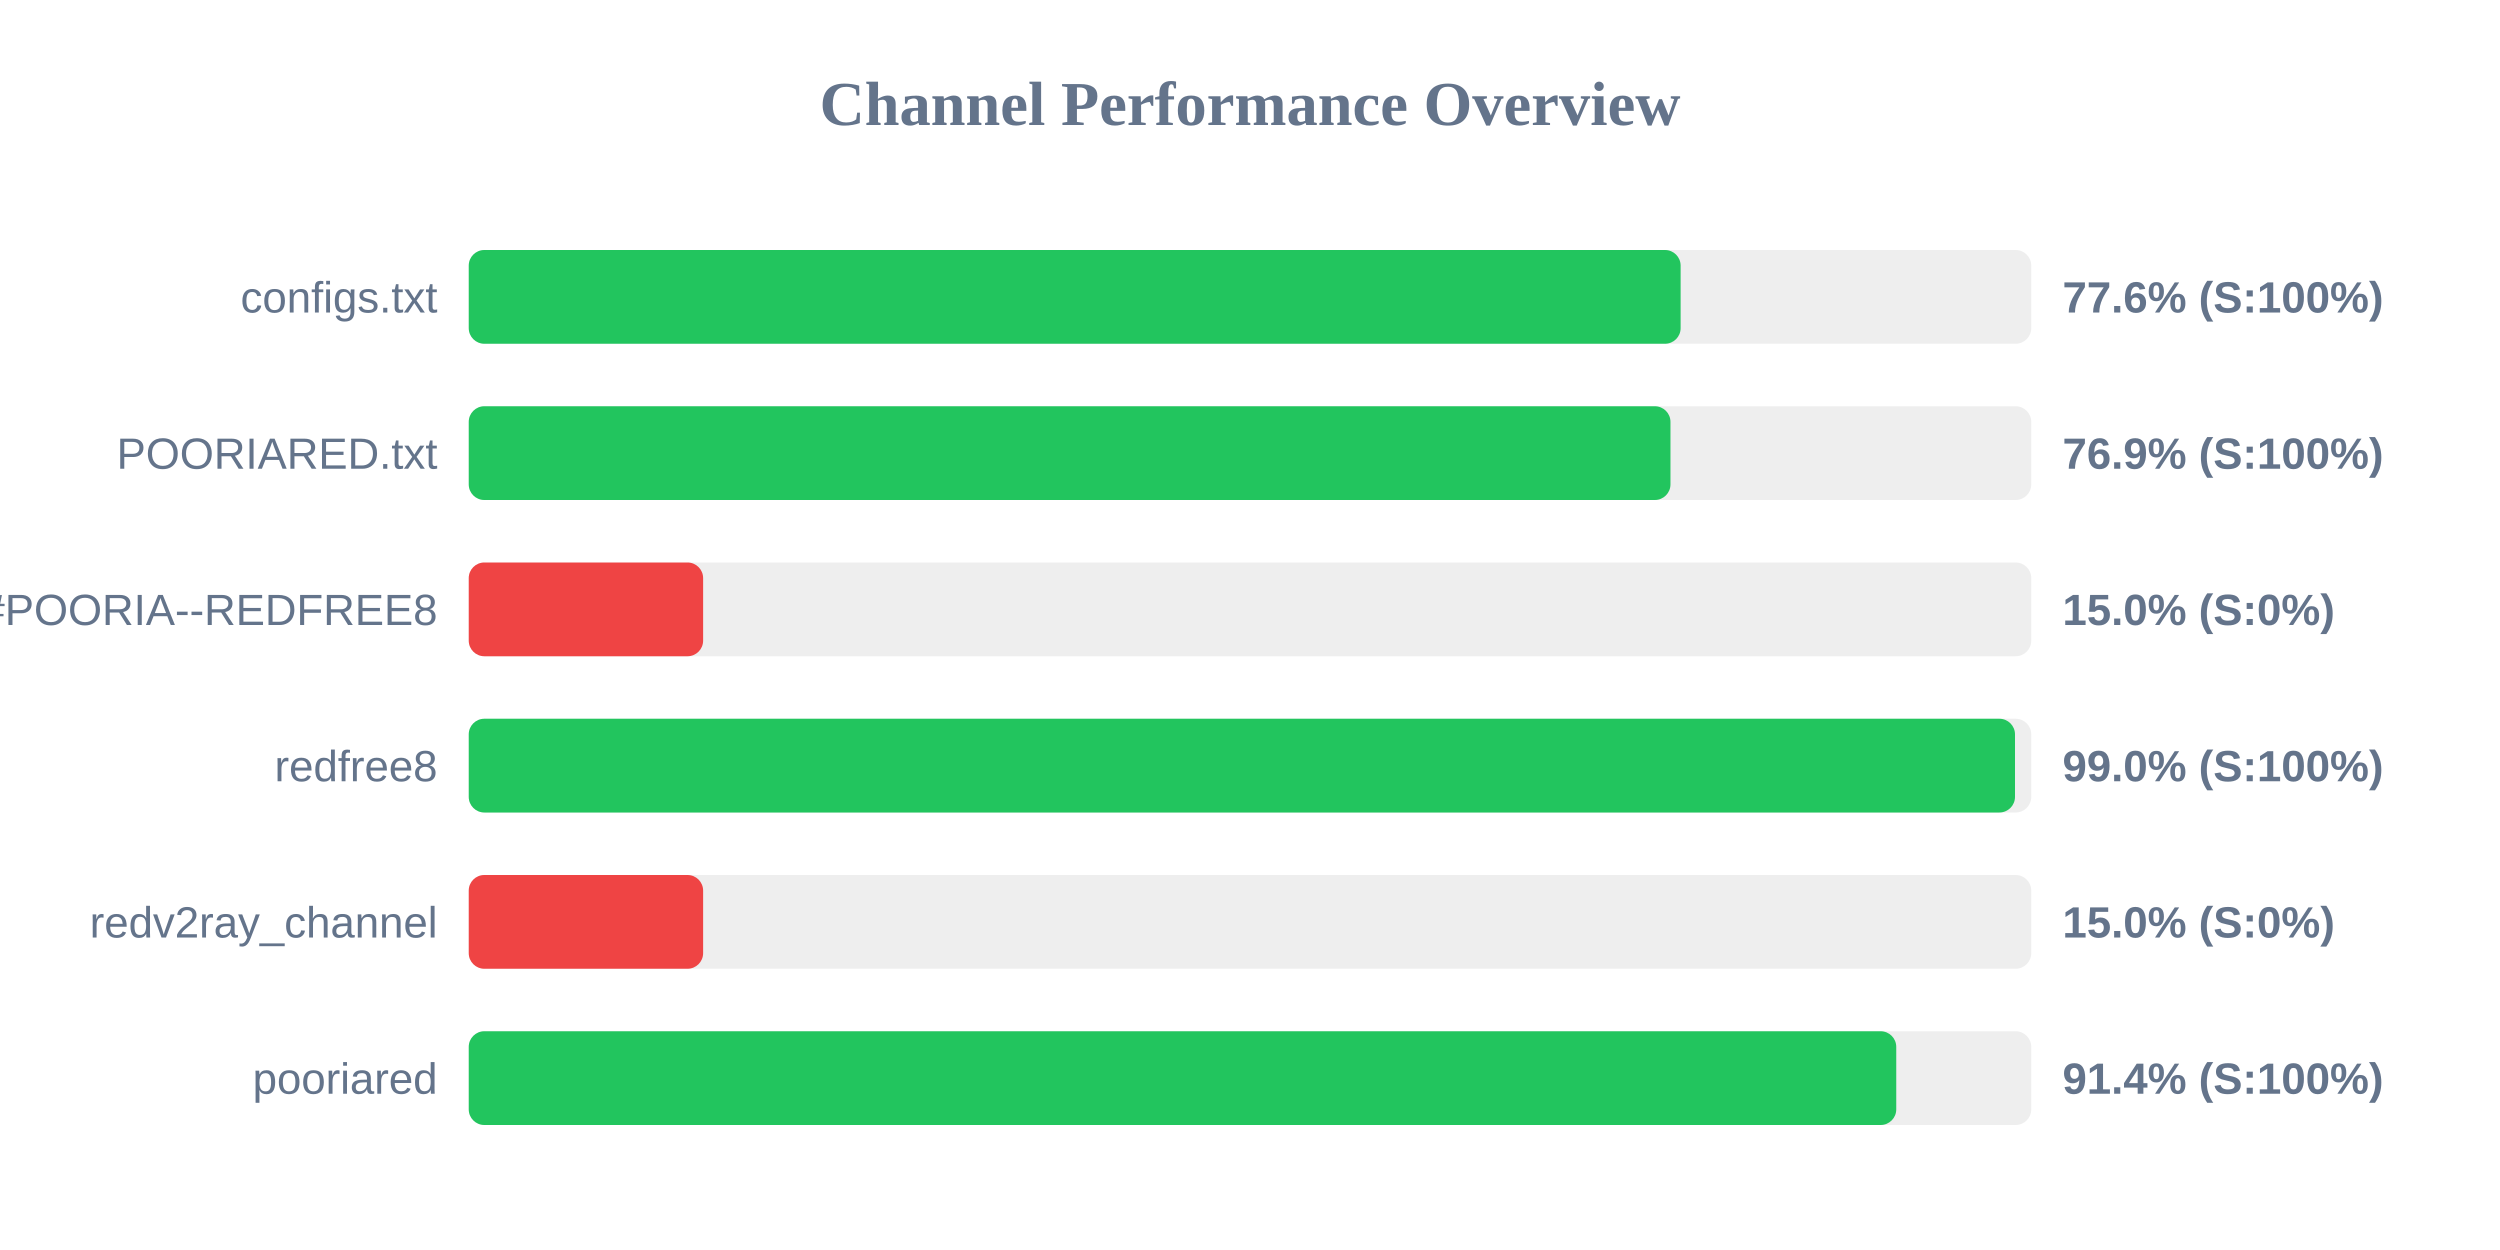
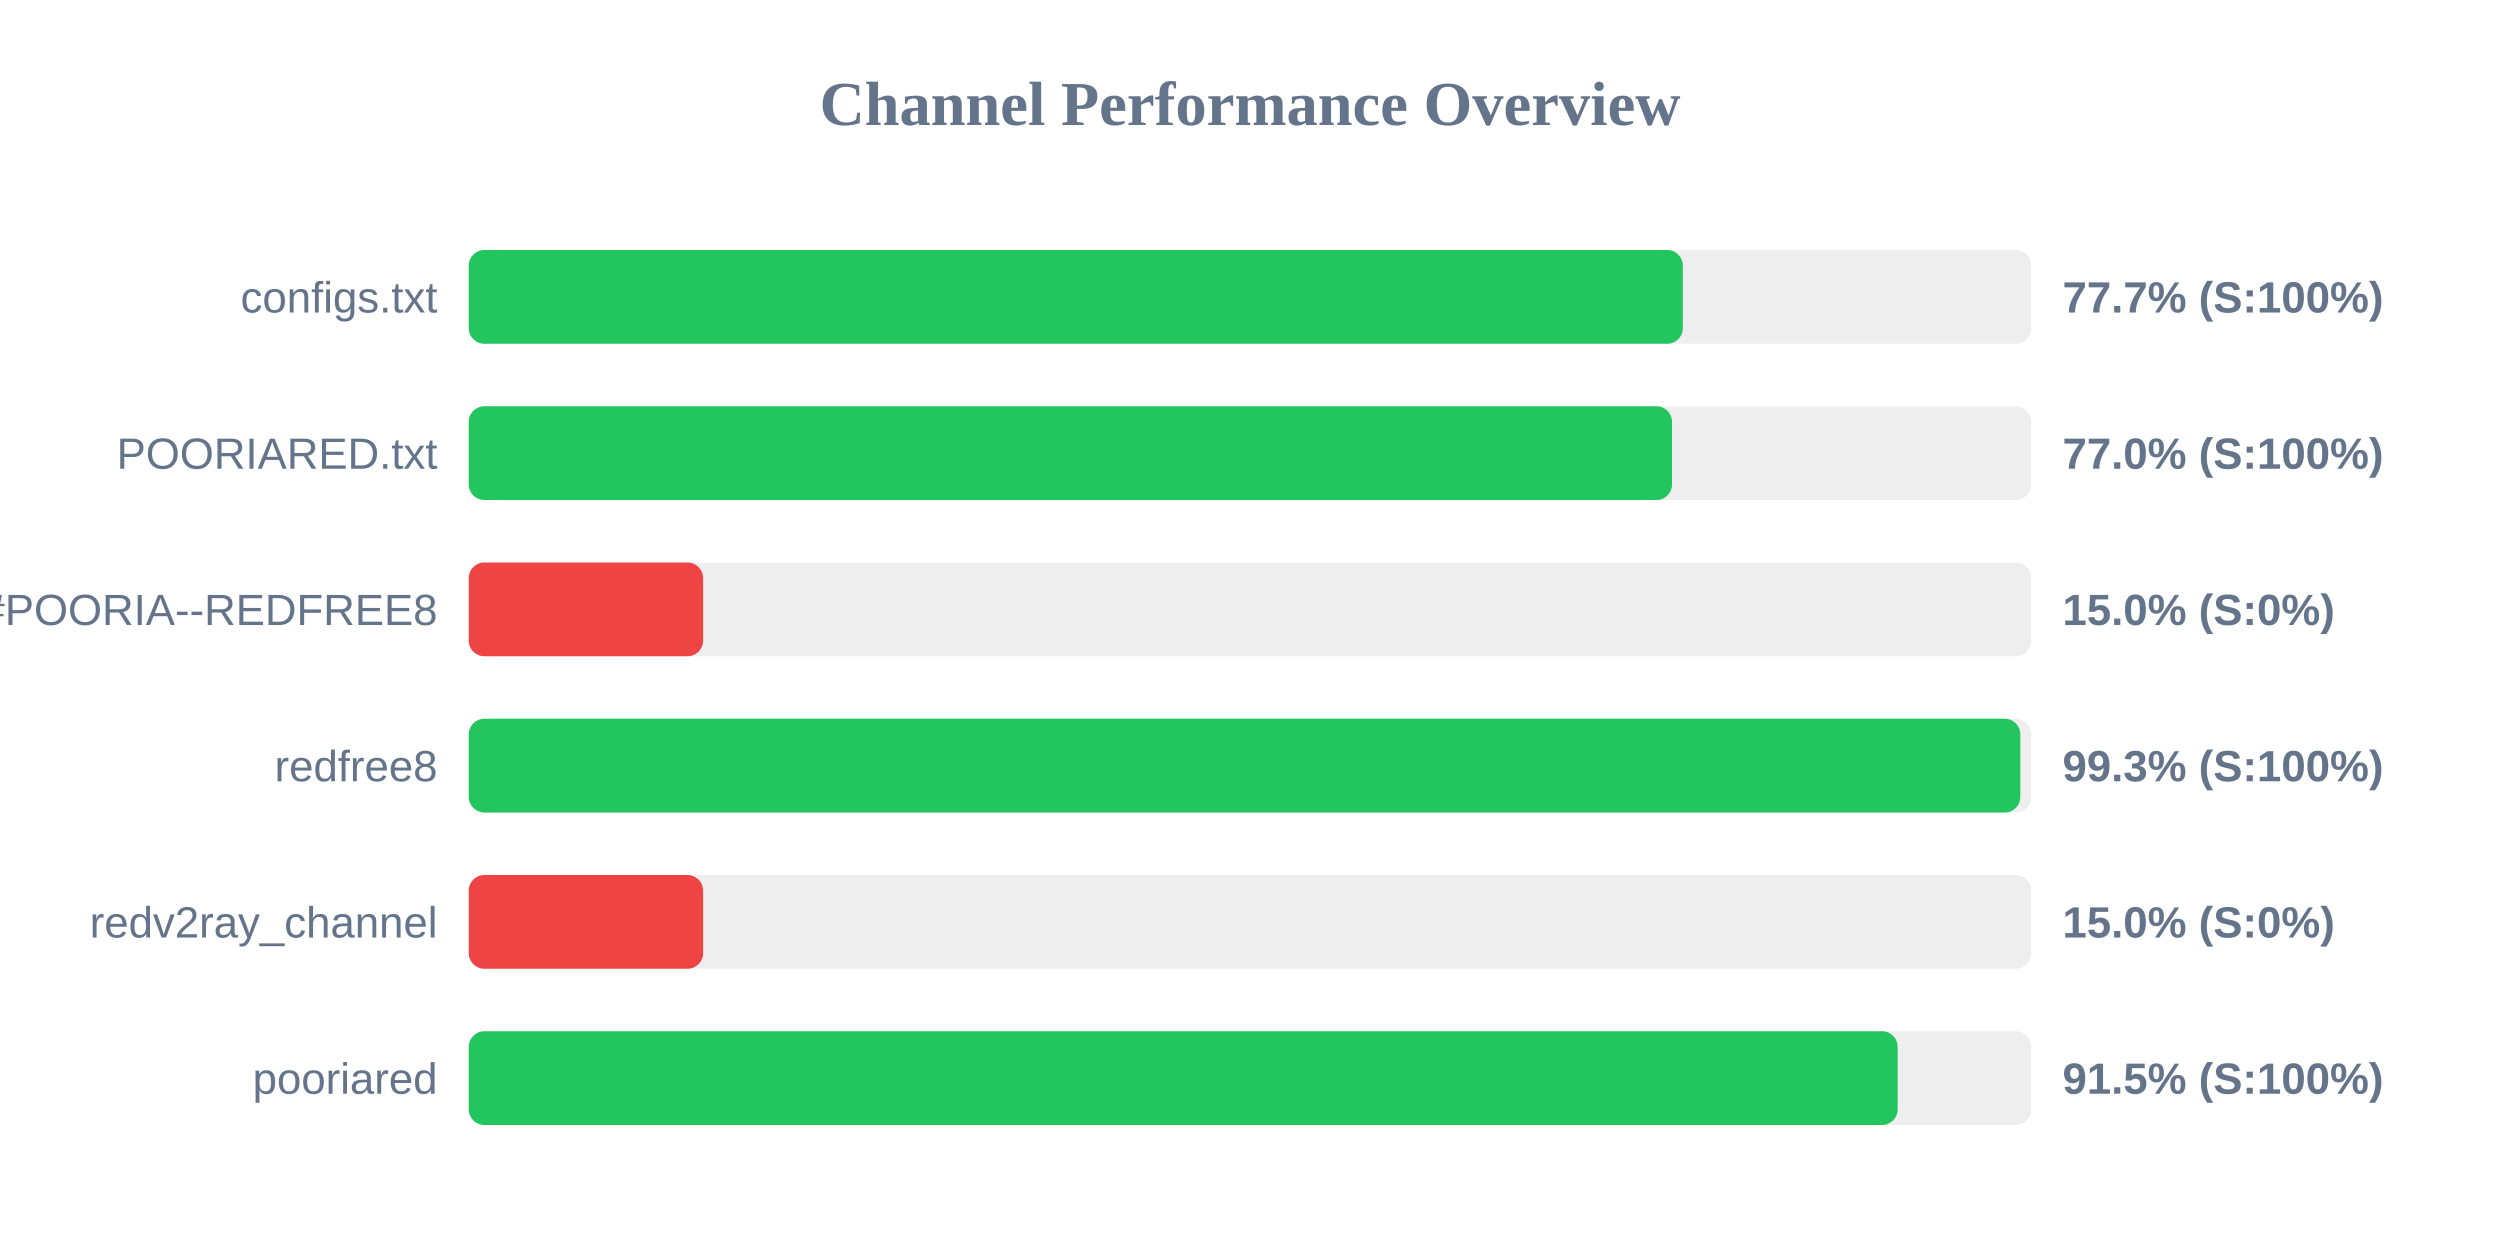
<svg xmlns="http://www.w3.org/2000/svg" width="800" height="400" version="1.1">
  <style>
        .row { font: 14px Arial; fill: #64748b; }
        .score { font: bold 14px Arial; fill: #64748b; }
    </style>
  <text x="400" y="40" text-anchor="middle" font-size="20px" font-weight="bold" fill="#64748b">Channel Performance Overview</text>
  <rect x="150" y="80" width="500" height="30" fill="#eee" rx="5" />
-   <rect x="150" y="80" width="387.8" height="30" fill="#22c55e" rx="5" />
+   <rect x="150" y="80" width="388.5" height="30" fill="#22c55e" rx="5" />
  <text x="140" y="100" text-anchor="end" class="row">configs.txt</text>
-   <text x="660" y="100" text-anchor="start" class="score">77.6% (S:100%)</text>
+   <text x="660" y="100" text-anchor="start" class="score">77.7% (S:100%)</text>
  <rect x="150" y="130" width="500" height="30" fill="#eee" rx="5" />
-   <rect x="150" y="130" width="384.55" height="30" fill="#22c55e" rx="5" />
+   <rect x="150" y="130" width="385.05" height="30" fill="#22c55e" rx="5" />
  <text x="140" y="150" text-anchor="end" class="row">POORIARED.txt</text>
-   <text x="660" y="150" text-anchor="start" class="score">76.9% (S:100%)</text>
+   <text x="660" y="150" text-anchor="start" class="score">77.0% (S:100%)</text>
  <rect x="150" y="180" width="500" height="30" fill="#eee" rx="5" />
  <rect x="150" y="180" width="75.0" height="30" fill="#ef4444" rx="5" />
  <text x="140" y="200" text-anchor="end" class="row">POORIA--REDFREE8.txt#POORIA--REDFREE8</text>
  <text x="660" y="200" text-anchor="start" class="score">15.0% (S:0%)</text>
  <rect x="150" y="230" width="500" height="30" fill="#eee" rx="5" />
-   <rect x="150" y="230" width="494.8" height="30" fill="#22c55e" rx="5" />
+   <rect x="150" y="230" width="496.5" height="30" fill="#22c55e" rx="5" />
  <text x="140" y="250" text-anchor="end" class="row">redfree8</text>
-   <text x="660" y="250" text-anchor="start" class="score">99.0% (S:100%)</text>
+   <text x="660" y="250" text-anchor="start" class="score">99.3% (S:100%)</text>
  <rect x="150" y="280" width="500" height="30" fill="#eee" rx="5" />
  <rect x="150" y="280" width="75.0" height="30" fill="#ef4444" rx="5" />
  <text x="140" y="300" text-anchor="end" class="row">redv2ray_channel</text>
  <text x="660" y="300" text-anchor="start" class="score">15.0% (S:0%)</text>
  <rect x="150" y="330" width="500" height="30" fill="#eee" rx="5" />
-   <rect x="150" y="330" width="456.8" height="30" fill="#22c55e" rx="5" />
+   <rect x="150" y="330" width="457.25" height="30" fill="#22c55e" rx="5" />
  <text x="140" y="350" text-anchor="end" class="row">pooriared</text>
-   <text x="660" y="350" text-anchor="start" class="score">91.4% (S:100%)</text>
+   <text x="660" y="350" text-anchor="start" class="score">91.5% (S:100%)</text>
</svg>
